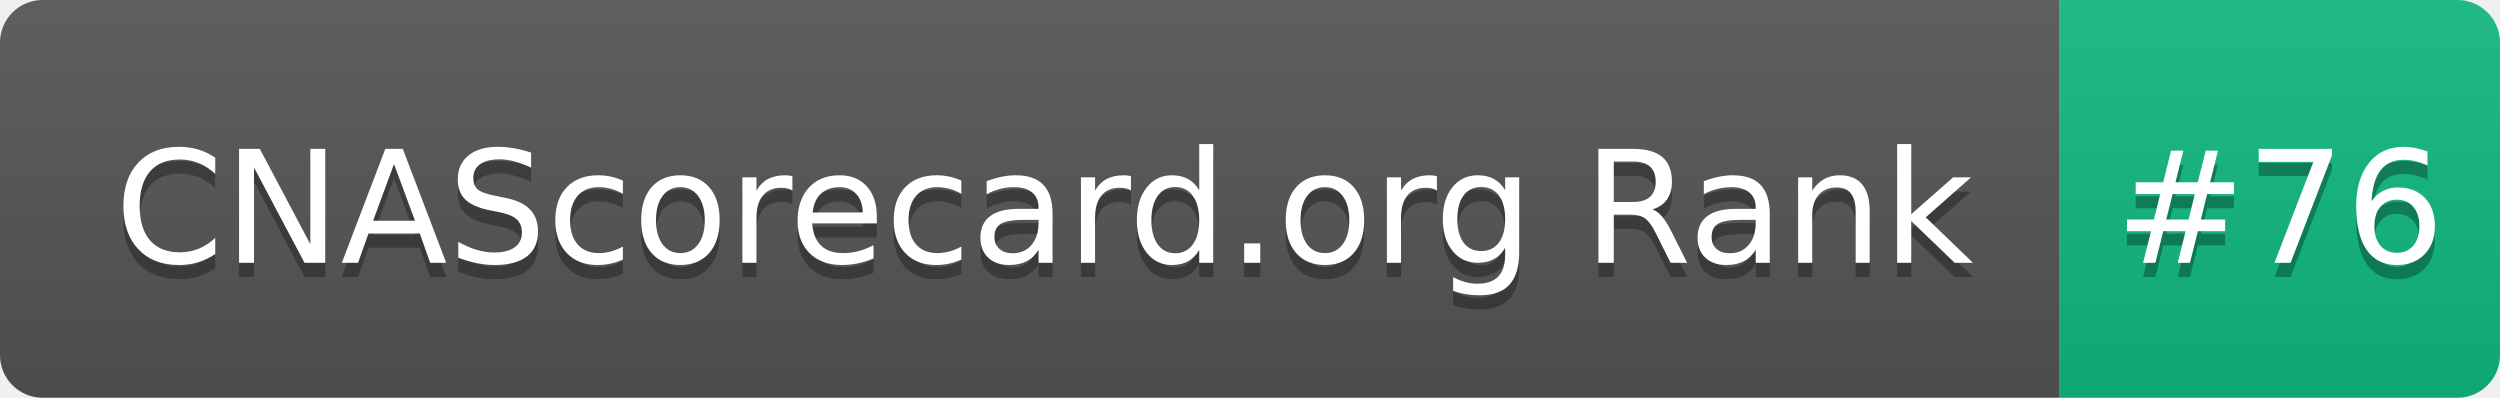
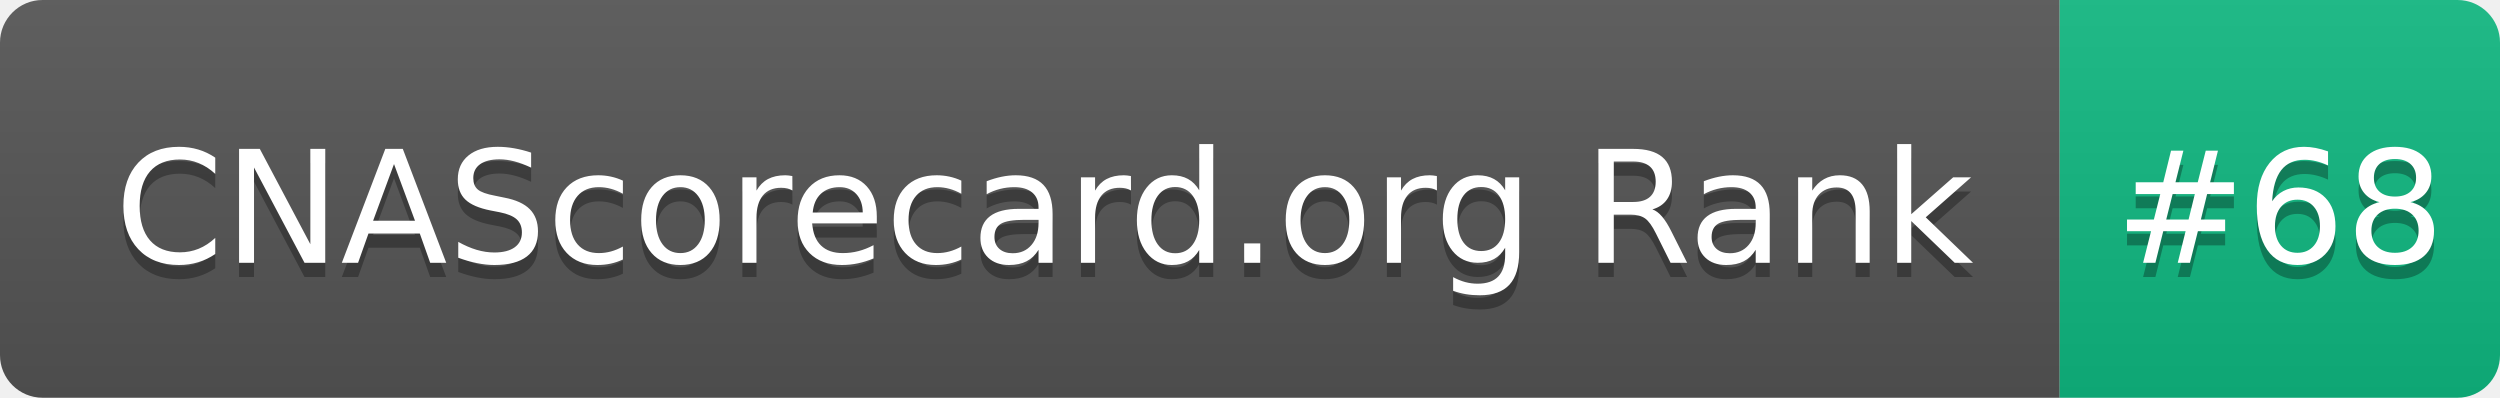
- <svg xmlns="http://www.w3.org/2000/svg" width="176" height="28" role="img" aria-label="CNAScorecard.org Rank: #76">
+ <svg xmlns="http://www.w3.org/2000/svg" width="176" height="28" role="img" aria-label="CNAScorecard.org Rank: #68">
  <linearGradient id="s" x2="0" y2="100%">
    <stop offset="0" stop-color="#bbb" stop-opacity=".1" />
    <stop offset="1" stop-opacity=".1" />
  </linearGradient>
  <clipPath id="r">
    <rect width="176" height="28" rx="3" fill="#fff" />
  </clipPath>
  <g clip-path="url(#r)">
    <rect width="145" height="28" fill="#555" />
    <rect x="145" width="31" height="28" fill="#10B981" />
    <rect width="176" height="28" fill="url(#s)" />
  </g>
  <g fill="#fff" text-anchor="middle" font-family="Verdana,Geneva,DejaVu Sans,sans-serif" text-rendering="geometricPrecision" font-size="110">
    <text aria-hidden="true" x="735" y="195" fill="#010101" fill-opacity=".3" transform="scale(.1)" textLength="1350">CNAScorecard.org Rank</text>
    <text x="735" y="185" transform="scale(.1)" fill="#fff" textLength="1350">CNAScorecard.org Rank</text>
-     <text aria-hidden="true" x="1605" y="195" fill="#010101" fill-opacity=".3" transform="scale(.1)" textLength="210">#76</text>
-     <text x="1605" y="185" transform="scale(.1)" fill="#fff" textLength="210">#76</text>
+     <text aria-hidden="true" x="1605" y="195" fill="#010101" fill-opacity=".3" transform="scale(.1)" textLength="210">#68</text>
+     <text x="1605" y="185" transform="scale(.1)" fill="#fff" textLength="210">#68</text>
  </g>
</svg>
